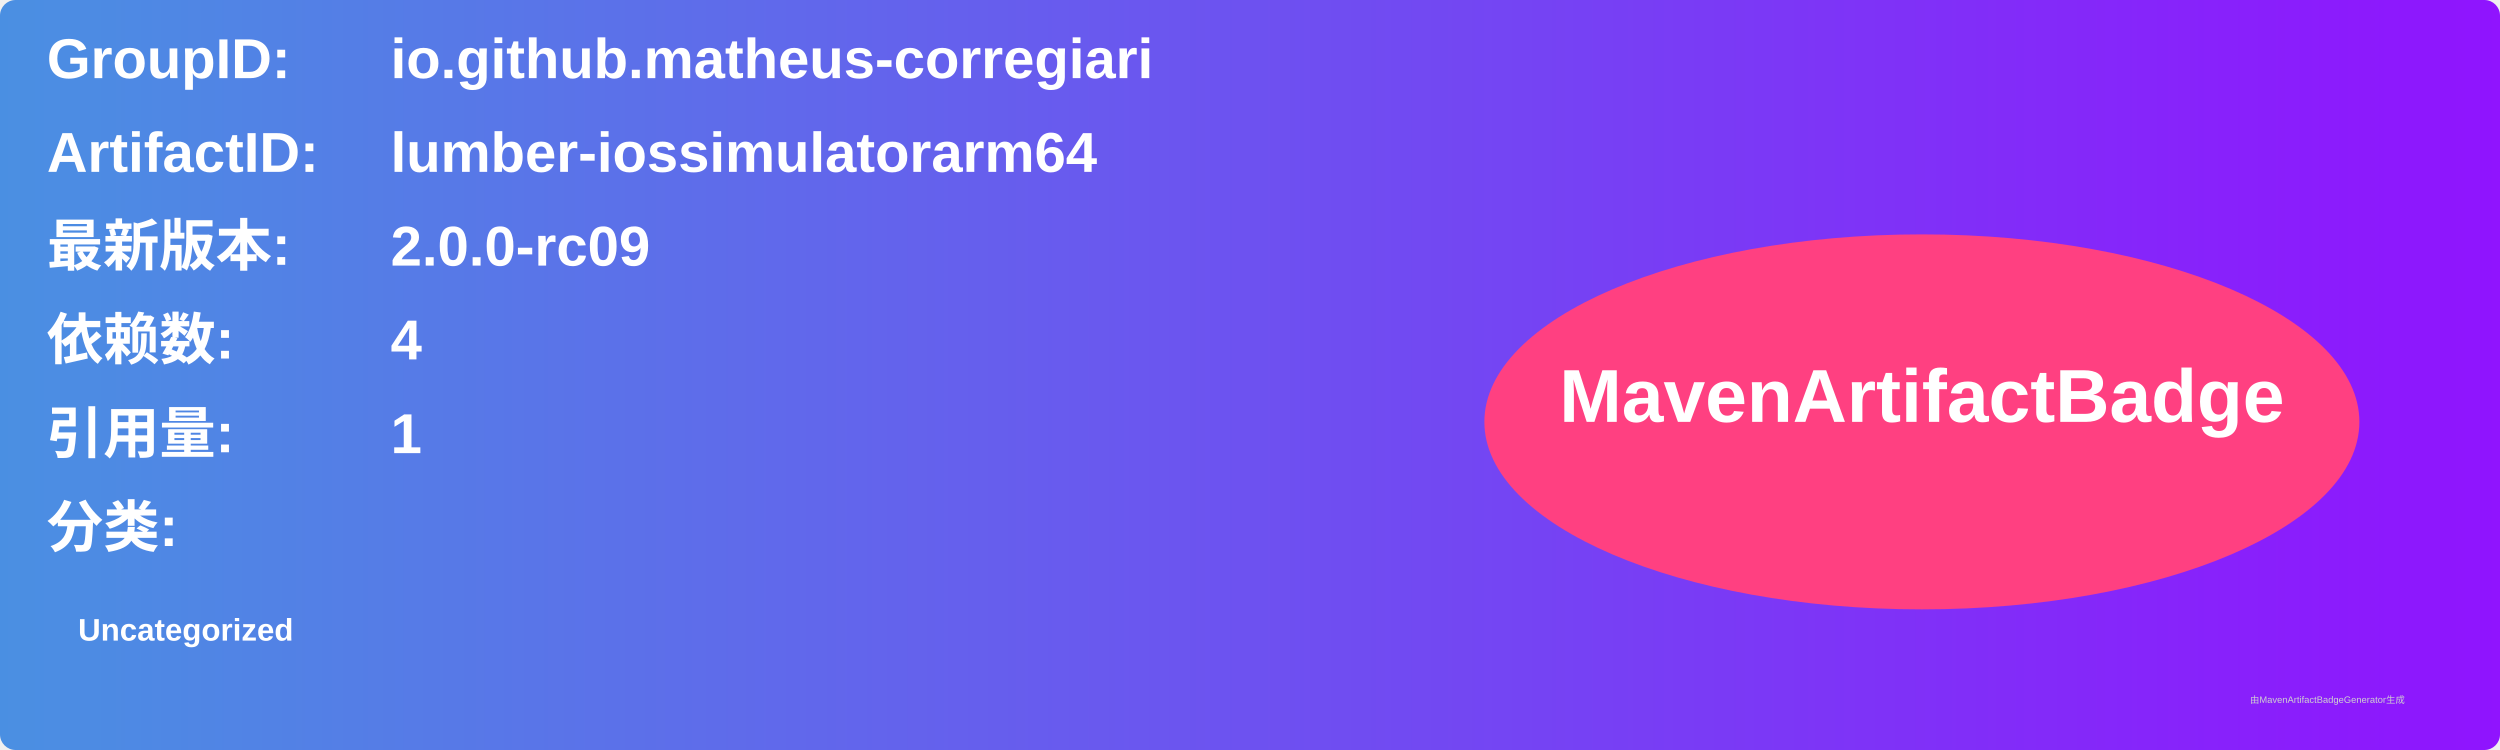
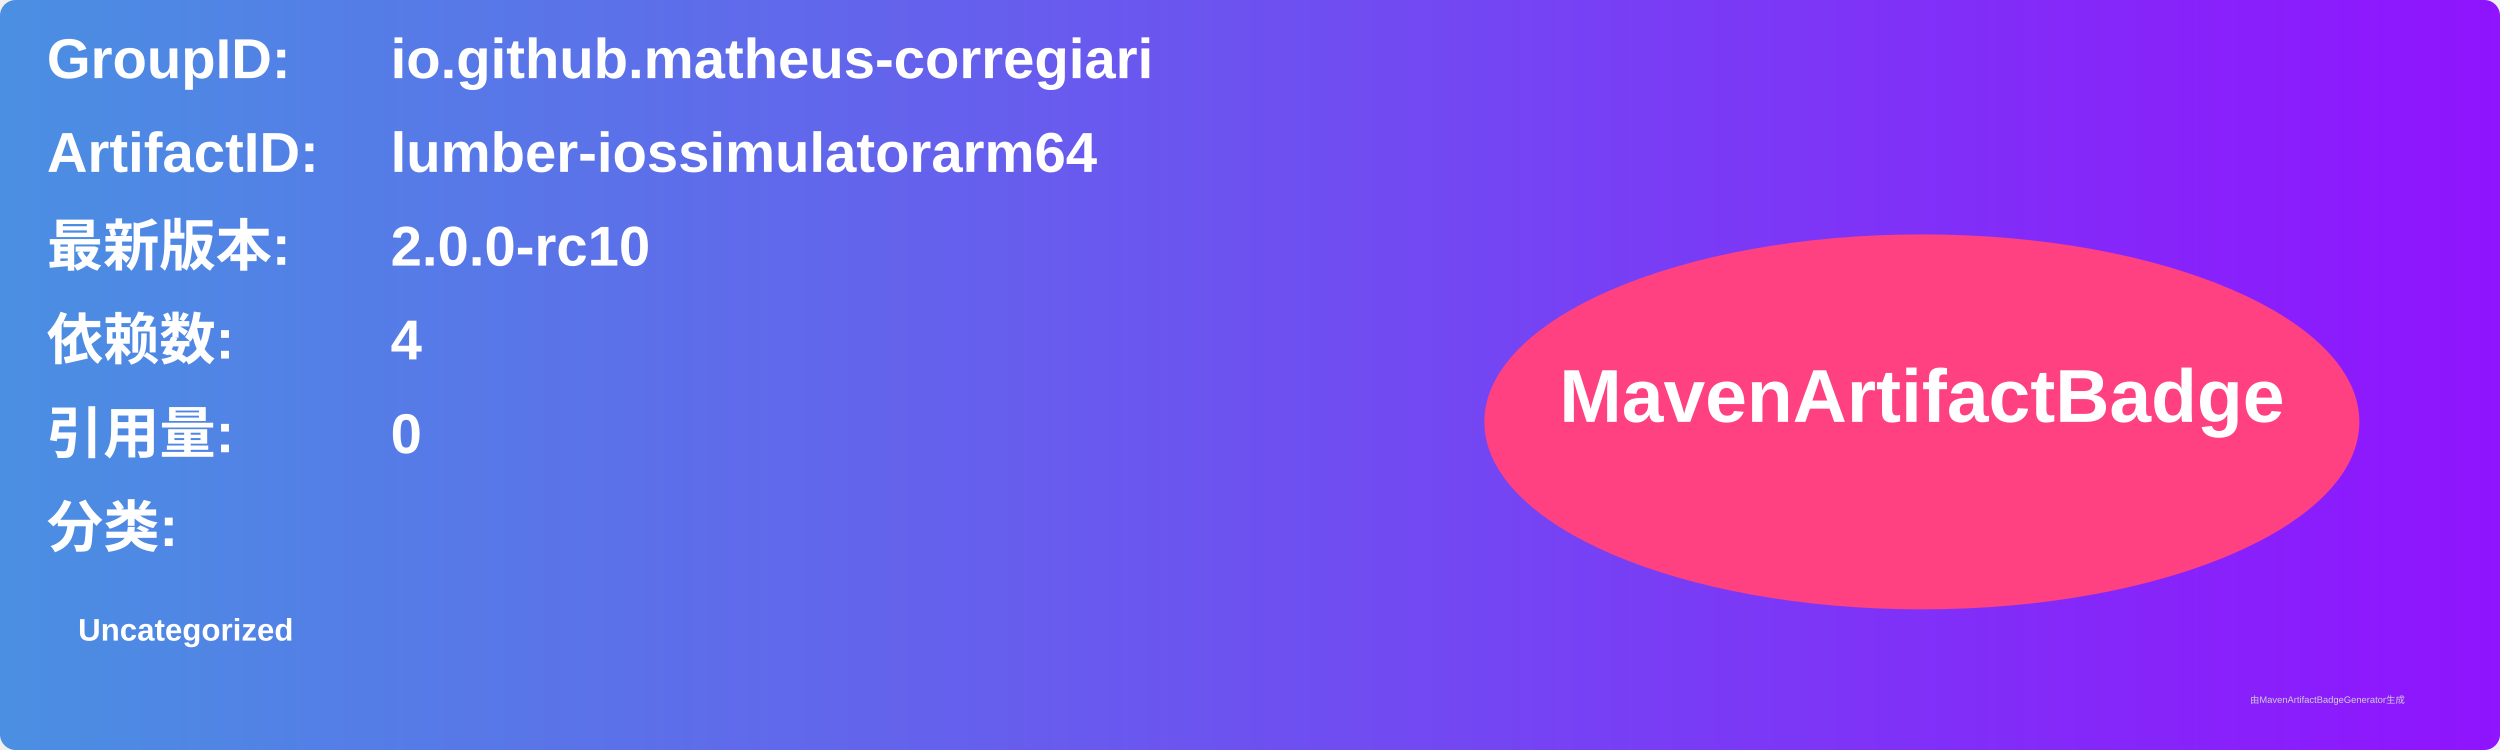
<svg xmlns="http://www.w3.org/2000/svg" width="800" height="240" viewBox="0 0 800 240">
  <linearGradient id="grad" x1="0%" y1="0%" x2="100%" y2="0%">
    <stop offset="0%" stop-color="#4a90e2" />
    <stop offset="100%" stop-color="#9013fe" />
  </linearGradient>
  <rect width="100%" height="100%" rx="5" ry="5" fill="url(#grad)" />
  <g transform="translate(15, 15)">
    <text x="0" y="10" font-family="Arial" font-size="18" fill="white" font-weight="bold" width="260">GroupID:</text>
    <text x="110" y="10" font-family="Arial" font-size="18" fill="white" font-weight="bold" width="460">io.github.matheus-corregiari</text>
    <text x="0" y="40" font-family="Arial" font-size="18" fill="white" font-weight="bold" width="260">ArtifactID:</text>
    <text x="110" y="40" font-family="Arial" font-size="18" fill="white" font-weight="bold" width="460">lumber-iossimulatorarm64</text>
    <text x="0" y="70" font-family="Arial" font-size="18" fill="white" font-weight="bold">最新版本:</text>
    <text x="110" y="70" font-family="Arial" font-size="18" fill="white" font-weight="bold">
-       <tspan font-weight="bold">2.0.0-rc09</tspan>
+       <tspan font-weight="bold">2.0.0-rc10</tspan>
    </text>
    <text x="0" y="100" font-family="Arial" font-size="18" fill="white" font-weight="bold">依赖数: </text>
    <text x="110" y="100" font-family="Arial" font-size="18" fill="white">
      <tspan font-weight="bold">4</tspan>
    </text>
    <text x="0" y="130" font-family="Arial" font-size="18" fill="white" font-weight="bold">引用量: </text>
    <text x="110" y="130" font-family="Arial" font-size="18" fill="white">
-       <tspan font-weight="bold">1</tspan>
+       <tspan font-weight="bold">0</tspan>
    </text>
    <text x="0" y="160" font-family="Arial" font-size="18" fill="white" font-weight="bold">分类:</text>
    <text x="10" y="190" font-family="Arial" font-size="10" fill="white">
      <tspan font-weight="bold">Uncategorized</tspan>
    </text>
    <ellipse cx="600" cy="120" rx="140" ry="60" fill="#ff4081" />
    <text x="600" y="120" text-anchor="middle" font-family="Arial" font-size="24" fill="white" font-weight="bold">MavenArtifactBadge</text>
  </g>
  <text x="720" y="225" font-family="Arial" font-size="3" fill="#d0d0d0">由MavenArtifactBadgeGenerator生成</text>
</svg>
